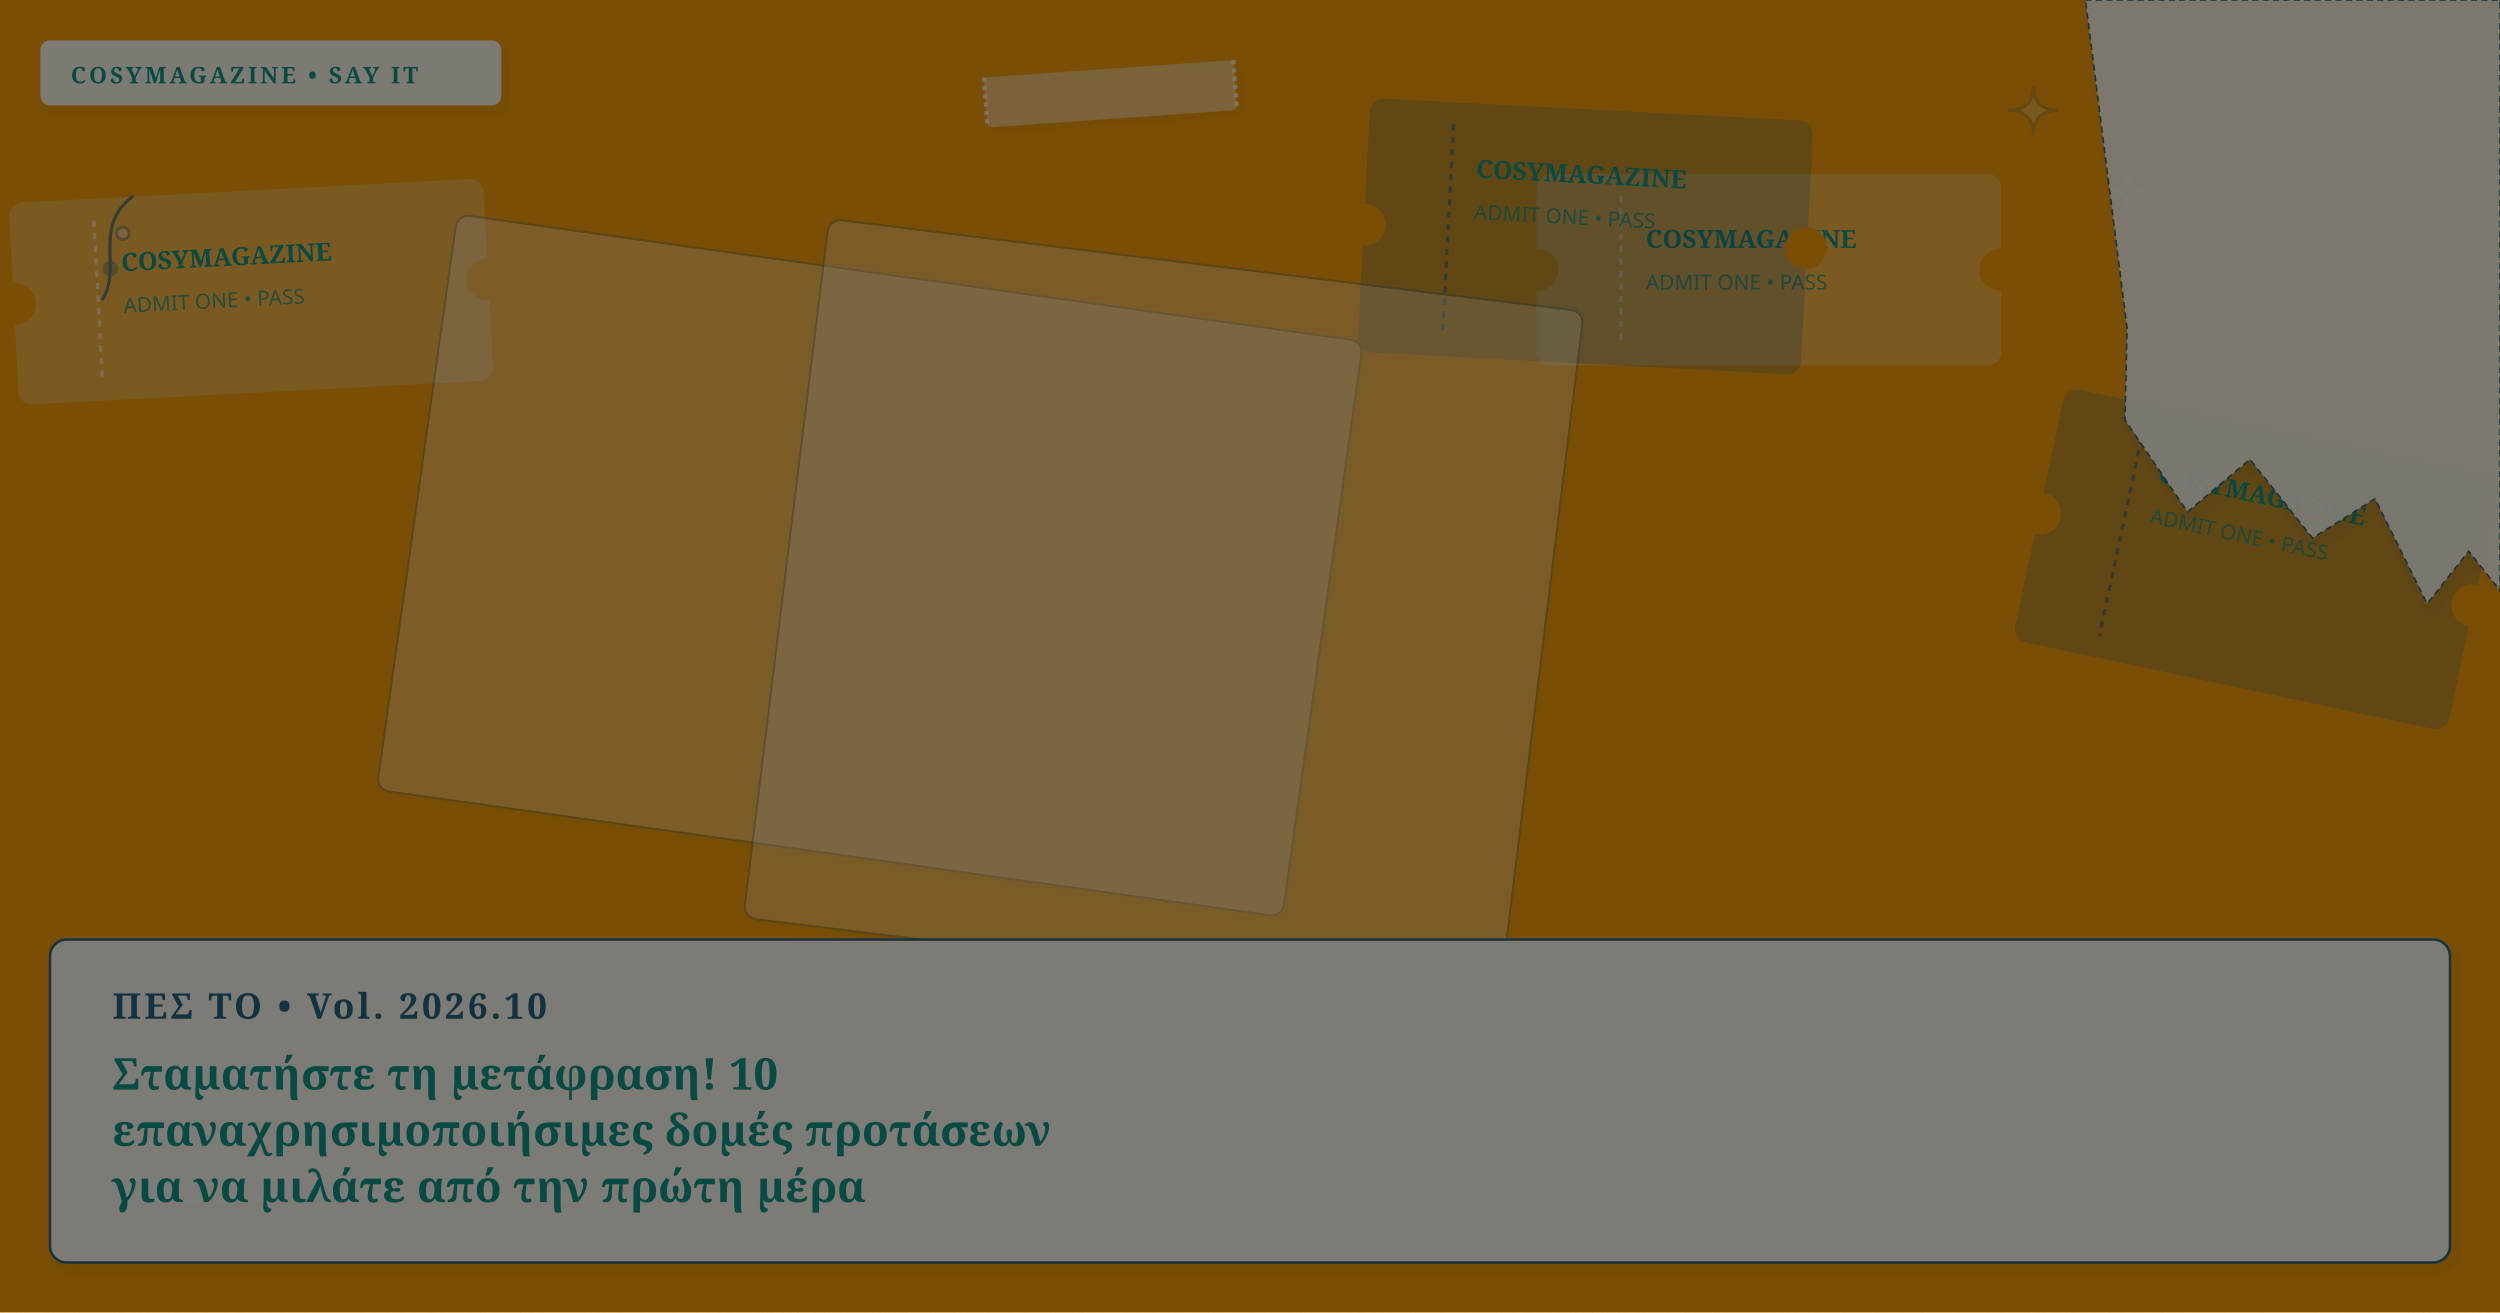
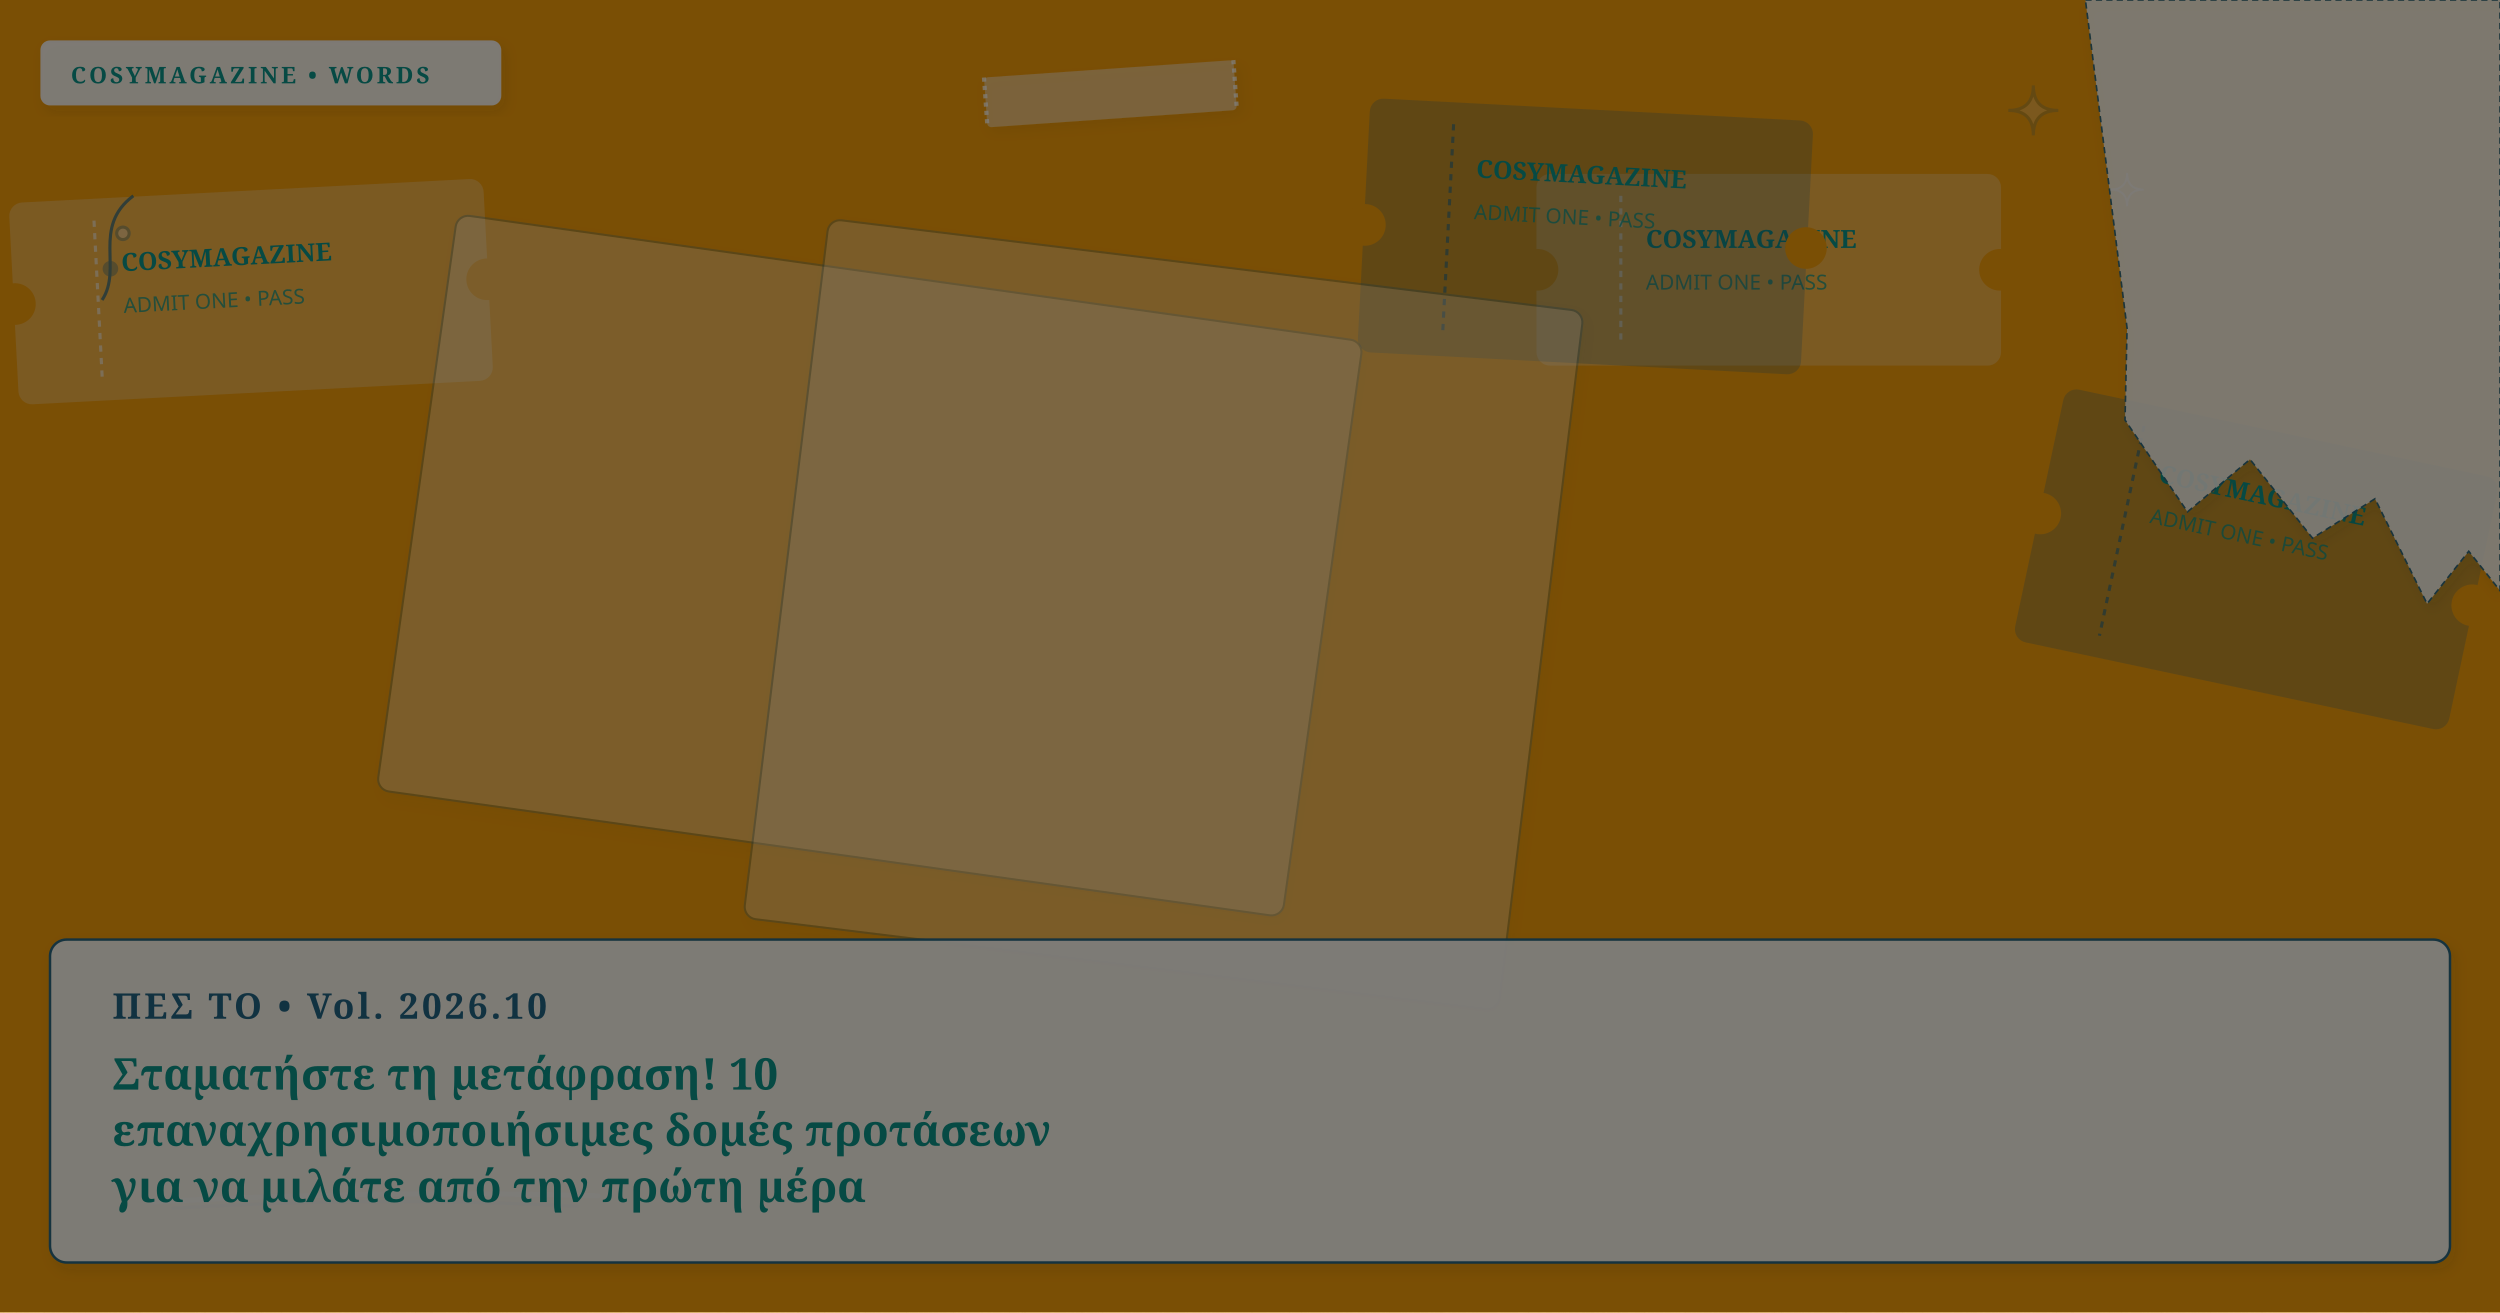
<svg xmlns="http://www.w3.org/2000/svg" viewBox="0 0 1200 630" width="100%" height="100%" preserveAspectRatio="xMidYMid slice" class="cosy-cover-art" data-motif="ticket-stub" data-seed="stop-translating-10-sentence-frames-el" data-lang="el">
  <defs>
    <filter id="soft-shadow" x="-20%" y="-20%" width="140%" height="140%">
      <feDropShadow dx="2" dy="3" stdDeviation="3" flood-color="#3C281E" flood-opacity="0.10" />
    </filter>
    <filter id="paper-grain" x="0%" y="0%" width="100%" height="100%">
      <feTurbulence type="fractalNoise" baseFrequency="0.65" numOctaves="3" result="noise" />
      <feColorMatrix type="saturate" values="0" />
      <feComponentTransfer>
        <feFuncA type="linear" slope="0.05" />
      </feComponentTransfer>
      <feBlend mode="multiply" in="SourceGraphic" result="blend" />
    </filter>
  </defs>
  <style>
        @media (prefers-reduced-motion: reduce) {
          .cosy-cover-art * { animation: none !important; transition: none !important; }
        }
      </style>
  <rect width="1200" height="630" fill="#f59e0b" />
  <g transform="rotate(-3 120.5 140)">
    <rect x="7" y="92" width="227" height="96" rx="6" fill="#faf7f2" opacity="0.25" stroke="#faf7f2" stroke-width="1" />
    <circle cx="7" cy="140" r="10" fill="#f59e0b" />
    <circle cx="234" cy="140" r="10" fill="#f59e0b" />
    <line x1="47" y1="102" x2="47" y2="178" stroke="#faf7f2" stroke-dasharray="3 3" stroke-width="1.5" opacity="0.6" />
    <text x="59" y="127" fill="#0d9488" font-family="Fraunces, serif" font-size="12" font-weight="bold">COSYMAGAZINE</text>
    <text x="59" y="147" fill="#0d9488" font-family="DM Sans, sans-serif" font-size="10" opacity="0.75">ADMIT ONE • PASS</text>
  </g>
  <g transform="rotate(12 1083 268.5)">
    <rect x="977" y="207" width="212" height="123" rx="6" fill="#236583" opacity="0.25" stroke="#236583" stroke-width="1" />
    <circle cx="977" cy="268.5" r="10" fill="#f59e0b" />
    <circle cx="1189" cy="268.5" r="10" fill="#f59e0b" />
    <line x1="1017" y1="217" x2="1017" y2="320" stroke="#236583" stroke-dasharray="3 3" stroke-width="1.5" opacity="0.6" />
    <text x="1029" y="242" fill="#0d9488" font-family="Fraunces, serif" font-size="12" font-weight="bold">COSYMAGAZINE</text>
    <text x="1029" y="262" fill="#0d9488" font-family="DM Sans, sans-serif" font-size="10" opacity="0.75">ADMIT ONE • PASS</text>
  </g>
  <g transform="rotate(0 849 129.5)">
    <rect x="738" y="84" width="222" height="91" rx="6" fill="#faf7f2" opacity="0.25" stroke="#faf7f2" stroke-width="1" />
    <circle cx="738" cy="129.5" r="10" fill="#f59e0b" />
    <circle cx="960" cy="129.5" r="10" fill="#f59e0b" />
    <line x1="778" y1="94" x2="778" y2="165" stroke="#faf7f2" stroke-dasharray="3 3" stroke-width="1.5" opacity="0.6" />
    <text x="790" y="119" fill="#0d9488" font-family="Fraunces, serif" font-size="12" font-weight="bold">COSYMAGAZINE</text>
    <text x="790" y="139" fill="#0d9488" font-family="DM Sans, sans-serif" font-size="10" opacity="0.75">ADMIT ONE • PASS</text>
  </g>
  <g transform="rotate(3 761 113.5)">
    <rect x="655" y="53" width="212" height="121" rx="6" fill="#236583" opacity="0.25" stroke="#236583" stroke-width="1" />
    <circle cx="655" cy="113.5" r="10" fill="#f59e0b" />
    <circle cx="867" cy="113.5" r="10" fill="#f59e0b" />
    <line x1="695" y1="63" x2="695" y2="164" stroke="#236583" stroke-dasharray="3 3" stroke-width="1.5" opacity="0.6" />
    <text x="707" y="88" fill="#0d9488" font-family="Fraunces, serif" font-size="12" font-weight="bold">COSYMAGAZINE</text>
    <text x="707" y="108" fill="#0d9488" font-family="DM Sans, sans-serif" font-size="10" opacity="0.75">ADMIT ONE • PASS</text>
  </g>
  <g transform="rotate(8 417.5 271.5)">
    <rect x="198" y="132" width="439" height="279" rx="6" fill="#FFFFFF" opacity="0.3" stroke="#236583" stroke-width="1" filter="url(#soft-shadow)" />
  </g>
  <g transform="rotate(7 558.5 295)">
    <rect x="376" y="126" width="365" height="338" rx="6" fill="#faf7f2" opacity="0.3" stroke="#236583" stroke-width="1" filter="url(#soft-shadow)" />
  </g>
  <g class="cover-torn-paper" filter="url(#soft-shadow)">
    <polygon points="1001,0 1200,0 1200,283.5 1185,264.6 1165,289.8 1140,239.4 1110,258.3 1080,220.5 1050,245.7 1020,201.6 1021,157.5 1001,0" fill="#FCF9F2" opacity="0.9" stroke="#236583" stroke-width="0.8" stroke-dasharray="3 2" />
  </g>
  <g transform="rotate(-4 533 45)" filter="url(#soft-shadow)">
    <rect x="473" y="33" width="120" height="24" rx="2" fill="#faf7f2" opacity="0.45" />
    <line x1="473" y1="33" x2="473" y2="57" stroke="#FFFFFF" stroke-width="2" stroke-dasharray="2 2" opacity="0.7" />
    <line x1="593" y1="33" x2="593" y2="57" stroke="#FFFFFF" stroke-width="2" stroke-dasharray="2 2" opacity="0.7" />
  </g>
  <g class="cover-tiny-doodles" stroke="#236583" stroke-width="1.5" fill="none" opacity="0.7">
    <path d="M 976 41 Q 976 53 988 53 Q 976 53 976 65 Q 976 53 964 53 Q 976 53 976 41 Z" fill="#faf7f2" opacity="0.3" />
    <path d="M 1021 83 Q 1021 91 1029 91 Q 1021 91 1021 99 Q 1021 91 1013 91 Q 1021 91 1021 83 Z" stroke="#faf7f2" stroke-width="1" />
    <path d="M 49 144 C 59 129, 44 109, 64 94" />
    <circle cx="53" cy="129" r="3" fill="#236583" opacity="0.5" />
    <circle cx="59" cy="112" r="3" fill="#faf7f2" opacity="0.5" />
  </g>
  <g class="cover-sketchy-underline">
    <path d="M 73 577 Q 180 571 287 574" stroke="#faf7f2" stroke-width="2.5" stroke-linecap="round" fill="none" opacity="0.75" />
    <path d="M 83 580 Q 180 574 277 579" stroke="#236583" stroke-width="1.5" stroke-linecap="round" fill="none" opacity="0.5" />
  </g>
  <g class="cover-masthead-label" filter="url(#soft-shadow)">
    <rect x="20" y="20" width="220" height="30" rx="4" fill="#FCF9F2" opacity="0.95" stroke="#faf7f2" stroke-width="1.2" />
-     <text x="34" y="40" fill="#0d9488" font-family="Fraunces, 'Lora', Georgia, serif" font-size="11" font-weight="bold" letter-spacing="1.4">COSYMAGAZINE • SAY IT</text>
+     <text x="34" y="40" fill="#0d9488" font-family="Fraunces, 'Lora', Georgia, serif" font-size="11" font-weight="bold" letter-spacing="1.4">COSYMAGAZINE • WORDS</text>
  </g>
  <g class="cover-text-overlay" filter="url(#soft-shadow)">
    <rect class="cover-overlay-box" x="24" y="451" width="1152" height="155" rx="8" fill="#FCF9F2" opacity="0.96" stroke="#236583" stroke-width="1.2" />
    <text x="54" y="489" fill="#236583" font-family="Fraunces, 'Lora', Georgia, serif" font-size="17" font-weight="bold" letter-spacing="1.5">ΠΕΣ ΤΟ • Vol. 2026.10</text>
    <text x="54" y="523" fill="#0d9488" font-family="Fraunces, 'Lora', Georgia, serif" font-size="21" font-weight="bold">Σταματήστε τη μετάφραση! 10</text>
    <text x="54" y="550" fill="#0d9488" font-family="Fraunces, 'Lora', Georgia, serif" font-size="21" font-weight="bold">επαναχρησιμοποιήσιμες δομές προτάσεων</text>
    <text x="54" y="577" fill="#0d9488" font-family="Fraunces, 'Lora', Georgia, serif" font-size="21" font-weight="bold">για να μιλάτε από την πρώτη μέρα</text>
  </g>
  <rect width="1200" height="630" filter="url(#paper-grain)" opacity="0.5" pointer-events="none" />
</svg>
